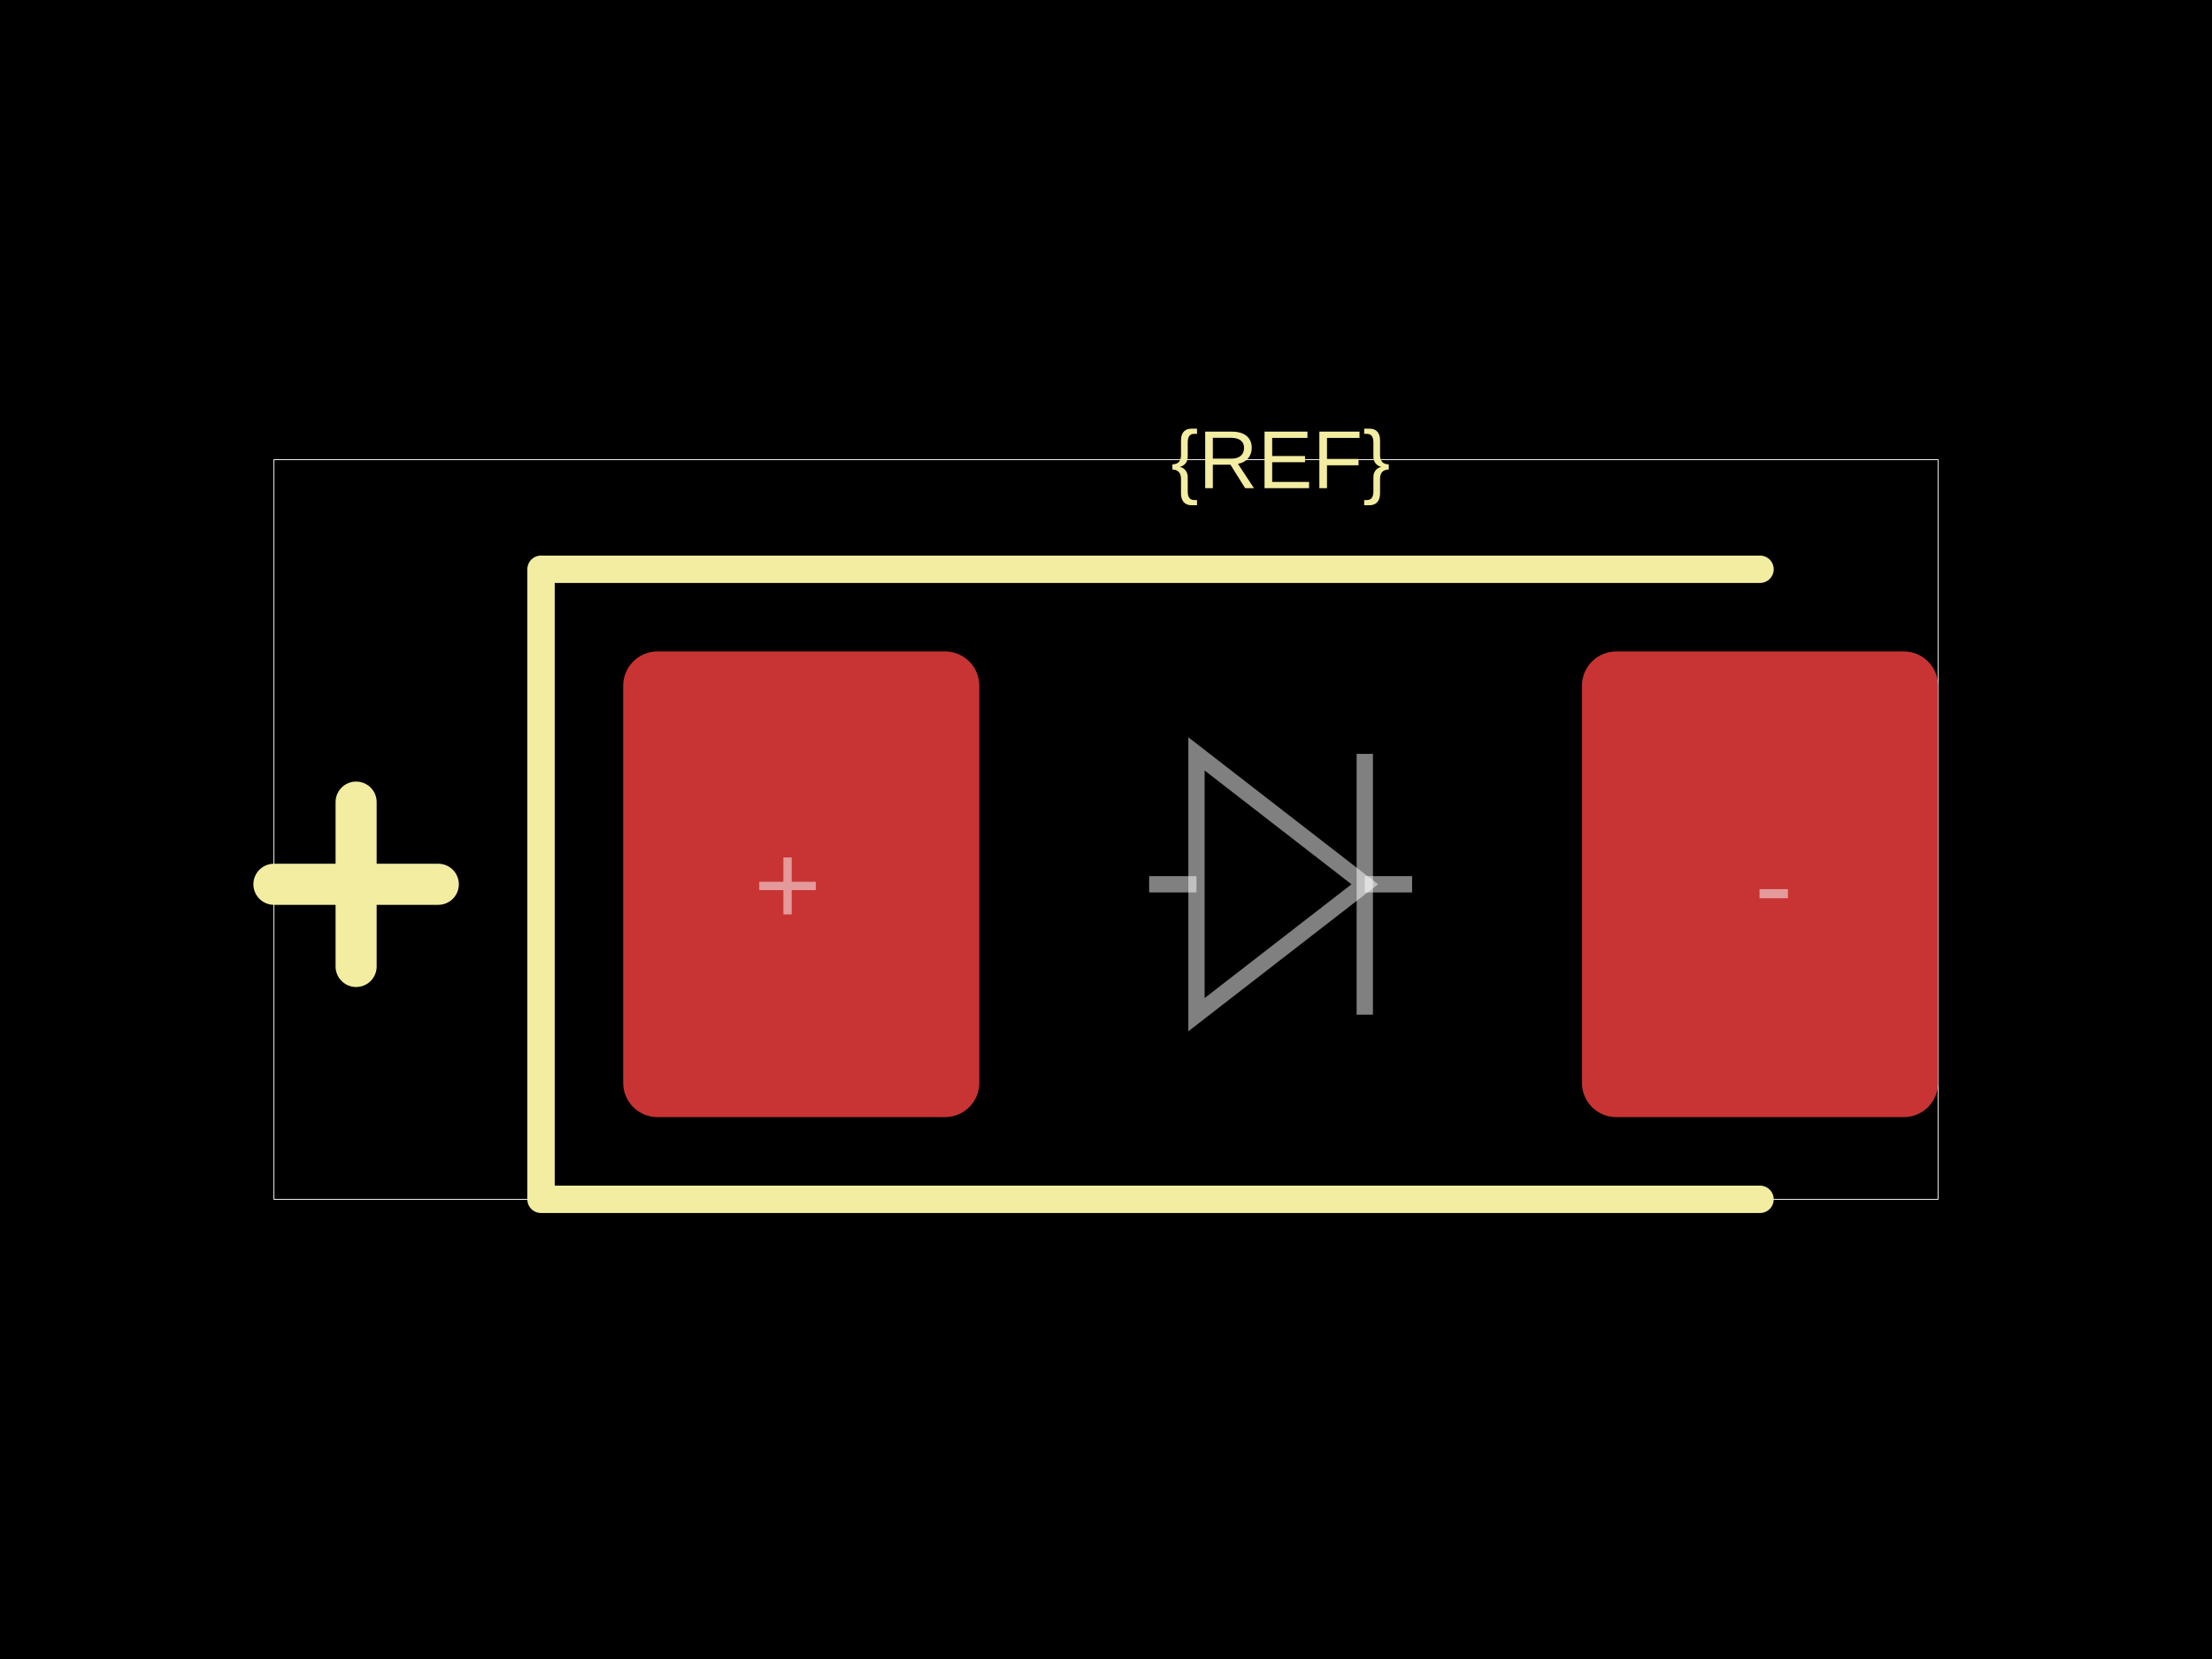
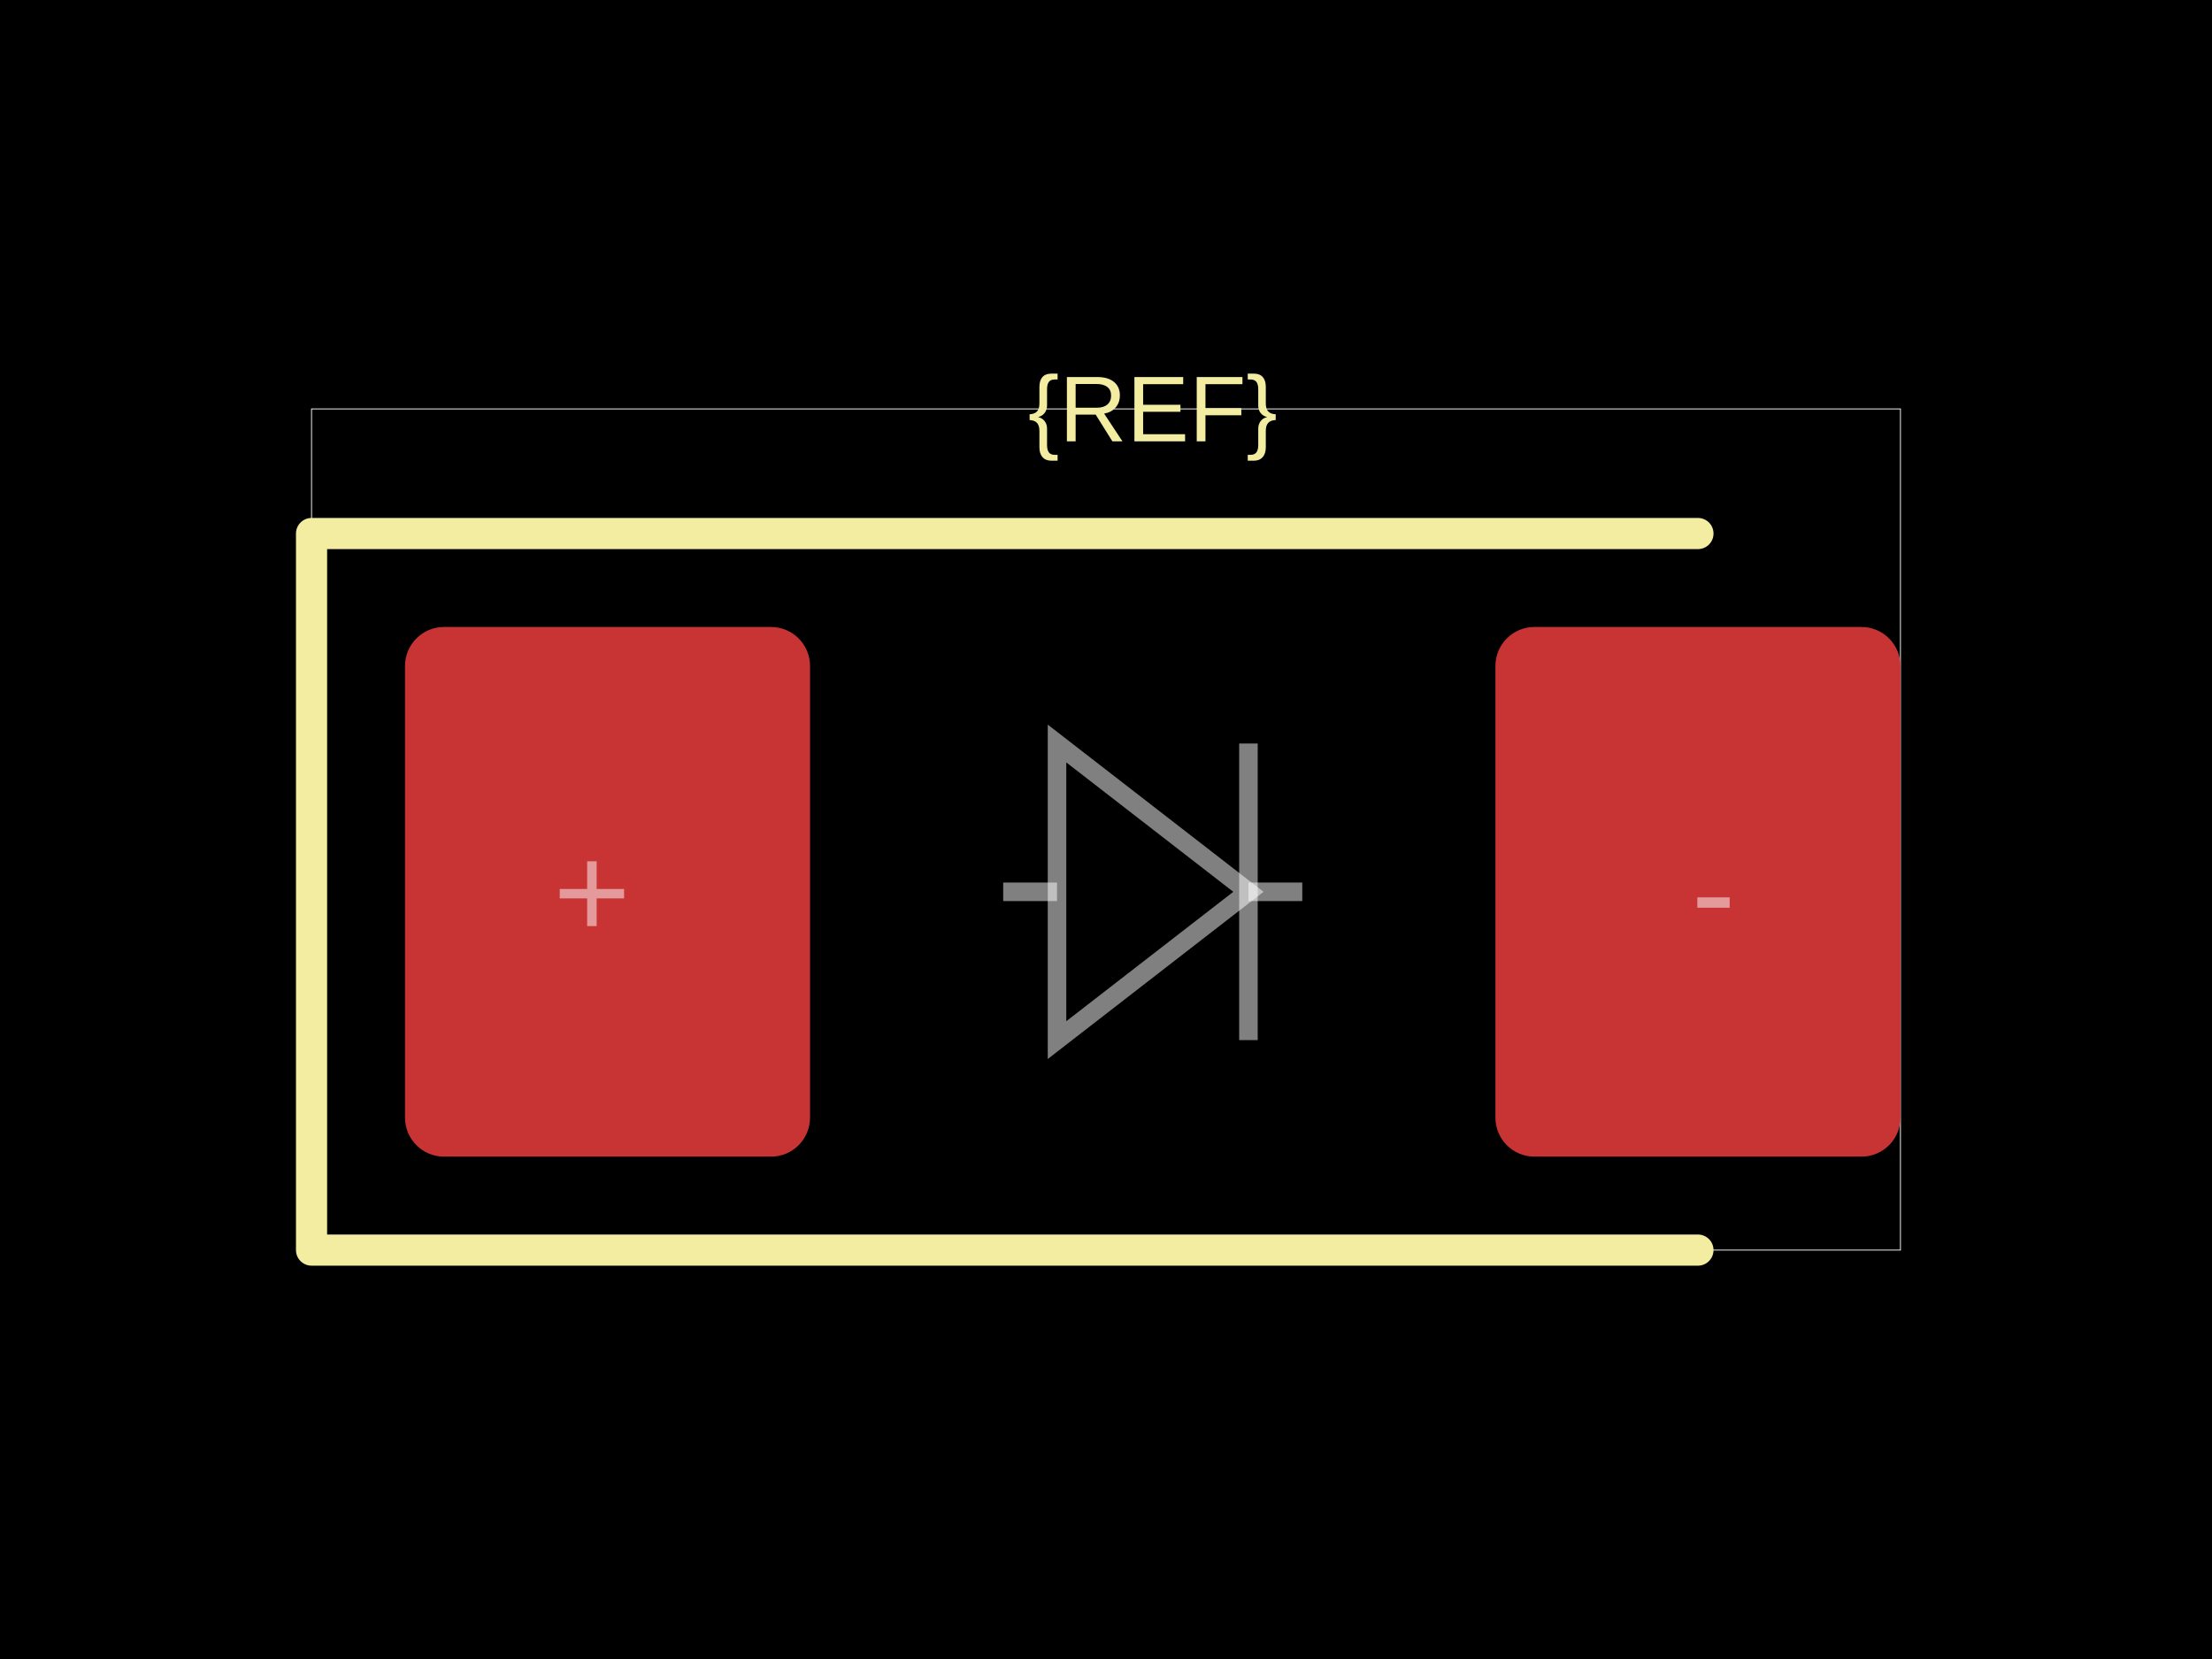
<svg xmlns="http://www.w3.org/2000/svg" width="800" height="600">
  <style />
  <rect class="boundary" x="0" y="0" fill="#000" width="800" height="600" data-type="pcb_background" data-pcb-layer="global" />
-   <rect class="pcb-boundary" fill="none" stroke="#fff" stroke-width="0.3" x="99.071" y="166.254" width="601.858" height="267.492" data-type="pcb_boundary" data-pcb-layer="global" />
-   <rect class="pcb-pad" fill="rgb(200, 52, 52)" x="225.387" y="235.604" width="128.793" height="168.421" data-type="pcb_smtpad" data-pcb-layer="top" rx="12.384" ry="12.384" />
-   <rect class="pcb-pad" fill="rgb(200, 52, 52)" x="572.136" y="235.604" width="128.793" height="168.421" data-type="pcb_smtpad" data-pcb-layer="top" rx="12.384" ry="12.384" />
-   <path class="pcb-silkscreen pcb-silkscreen-top" d="M 636.533 205.882 L 195.666 205.882 L 195.666 433.746 L 636.533 433.746" fill="none" stroke="#f2eda1" stroke-width="9.907" stroke-linecap="round" stroke-linejoin="round" data-pcb-component-id="" data-pcb-silkscreen-path-id="" data-type="pcb_silkscreen_path" data-pcb-layer="top" />
-   <text x="0" y="0" dx="0" dy="0" fill="#f2eda1" font-family="Arial, sans-serif" font-size="29.721" text-anchor="middle" dominant-baseline="central" transform="matrix(1,0,0,1,463.1579,166.2539)" class="pcb-silkscreen-text pcb-silkscreen-top" data-pcb-silkscreen-text-id="silkscreen_text_1" stroke="none" data-type="pcb_silkscreen_text" data-pcb-layer="top">{REF}</text>
-   <path class="pcb-silkscreen pcb-silkscreen-top" d="M 99.071 319.814 L 158.514 319.814" fill="none" stroke="#f2eda1" stroke-width="14.861" stroke-linecap="round" stroke-linejoin="round" data-pcb-component-id="" data-pcb-silkscreen-path-id="polarity_anode_1_0" data-type="pcb_silkscreen_path" data-pcb-layer="top" />
-   <path class="pcb-silkscreen pcb-silkscreen-top" d="M 128.793 349.536 L 128.793 290.093" fill="none" stroke="#f2eda1" stroke-width="14.861" stroke-linecap="round" stroke-linejoin="round" data-pcb-component-id="" data-pcb-silkscreen-path-id="polarity_anode_1_1" data-type="pcb_silkscreen_path" data-pcb-layer="top" />
-   <path class="pcb-fabrication-note-path" stroke="rgba(255,255,255,0.5)" fill="none" d="M 415.604 319.814 L 432.723 319.814" stroke-width="5.895" data-pcb-component-id="" data-pcb-fabrication-note-path-id="diode_fabrication_note_anode_leg" data-type="pcb_fabrication_note_path" data-pcb-layer="overlay" />
-   <path class="pcb-fabrication-note-path" stroke="rgba(255,255,255,0.5)" fill="none" d="M 432.723 272.656 L 493.593 319.814 L 432.723 366.972 Z" stroke-width="5.895" data-pcb-component-id="" data-pcb-fabrication-note-path-id="diode_fabrication_note_triangle" data-type="pcb_fabrication_note_path" data-pcb-layer="overlay" />
-   <path class="pcb-fabrication-note-path" stroke="rgba(255,255,255,0.5)" fill="none" d="M 493.593 272.656 L 493.593 366.972" stroke-width="5.895" data-pcb-component-id="" data-pcb-fabrication-note-path-id="diode_fabrication_note_cathode" data-type="pcb_fabrication_note_path" data-pcb-layer="overlay" />
-   <path class="pcb-fabrication-note-path" stroke="rgba(255,255,255,0.5)" fill="none" d="M 493.593 319.814 L 510.712 319.814" stroke-width="5.895" data-pcb-component-id="" data-pcb-fabrication-note-path-id="diode_fabrication_note_cathode_leg" data-type="pcb_fabrication_note_path" data-pcb-layer="overlay" />
-   <text x="0" y="0" font-family="Arial, sans-serif" font-size="42.105" text-anchor="middle" dominant-baseline="central" transform="matrix(1,0,0,1,284.8297,319.8142)" class="pcb-fabrication-note-text" fill="rgba(255,255,255,0.5)" data-type="pcb_fabrication_note_text" data-pcb-layer="overlay">+</text>
-   <text x="0" y="0" font-family="Arial, sans-serif" font-size="42.105" text-anchor="middle" dominant-baseline="central" transform="matrix(1,0,0,1,641.4861,319.8142)" class="pcb-fabrication-note-text" fill="rgba(255,255,255,0.5)" data-type="pcb_fabrication_note_text" data-pcb-layer="overlay">-</text>
+   <rect class="pcb-boundary" fill="none" stroke="#fff" stroke-width="0.3" x="112.676" y="147.887" width="574.648" height="304.225" data-type="pcb_boundary" data-pcb-layer="global" />
+   <rect class="pcb-pad" fill="rgb(200, 52, 52)" x="146.479" y="226.761" width="146.479" height="191.549" data-type="pcb_smtpad" data-pcb-layer="top" rx="14.085" ry="14.085" />
+   <rect class="pcb-pad" fill="rgb(200, 52, 52)" x="540.845" y="226.761" width="146.479" height="191.549" data-type="pcb_smtpad" data-pcb-layer="top" rx="14.085" ry="14.085" />
+   <path class="pcb-silkscreen pcb-silkscreen-top" d="M 614.085 192.958 L 112.676 192.958 L 112.676 452.113 L 614.085 452.113" fill="none" stroke="#f2eda1" stroke-width="11.268" stroke-linecap="round" stroke-linejoin="round" data-pcb-component-id="" data-pcb-silkscreen-path-id="" data-type="pcb_silkscreen_path" data-pcb-layer="top" />
+   <text x="0" y="0" dx="0" dy="0" fill="#f2eda1" font-family="Arial, sans-serif" font-size="33.803" text-anchor="middle" dominant-baseline="central" transform="matrix(1,0,0,1,416.9014,147.8873)" class="pcb-silkscreen-text pcb-silkscreen-top" data-pcb-silkscreen-text-id="silkscreen_text_1" stroke="none" data-type="pcb_silkscreen_text" data-pcb-layer="top">{REF}</text>
+   <path class="pcb-fabrication-note-path" stroke="rgba(255,255,255,0.5)" fill="none" d="M 362.817 322.535 L 382.287 322.535" stroke-width="6.704" data-pcb-component-id="" data-pcb-fabrication-note-path-id="diode_fabrication_note_anode_leg" data-type="pcb_fabrication_note_path" data-pcb-layer="overlay" />
+   <path class="pcb-fabrication-note-path" stroke="rgba(255,255,255,0.5)" fill="none" d="M 382.287 268.901 L 451.515 322.535 L 382.287 376.169 Z" stroke-width="6.704" data-pcb-component-id="" data-pcb-fabrication-note-path-id="diode_fabrication_note_triangle" data-type="pcb_fabrication_note_path" data-pcb-layer="overlay" />
+   <path class="pcb-fabrication-note-path" stroke="rgba(255,255,255,0.5)" fill="none" d="M 451.515 268.901 L 451.515 376.169" stroke-width="6.704" data-pcb-component-id="" data-pcb-fabrication-note-path-id="diode_fabrication_note_cathode" data-type="pcb_fabrication_note_path" data-pcb-layer="overlay" />
+   <path class="pcb-fabrication-note-path" stroke="rgba(255,255,255,0.5)" fill="none" d="M 451.515 322.535 L 470.986 322.535" stroke-width="6.704" data-pcb-component-id="" data-pcb-fabrication-note-path-id="diode_fabrication_note_cathode_leg" data-type="pcb_fabrication_note_path" data-pcb-layer="overlay" />
+   <text x="0" y="0" font-family="Arial, sans-serif" font-size="47.887" text-anchor="middle" dominant-baseline="central" transform="matrix(1,0,0,1,214.0845,322.5352)" class="pcb-fabrication-note-text" fill="rgba(255,255,255,0.5)" data-type="pcb_fabrication_note_text" data-pcb-layer="overlay">+</text>
+   <text x="0" y="0" font-family="Arial, sans-serif" font-size="47.887" text-anchor="middle" dominant-baseline="central" transform="matrix(1,0,0,1,619.7183,322.5352)" class="pcb-fabrication-note-text" fill="rgba(255,255,255,0.5)" data-type="pcb_fabrication_note_text" data-pcb-layer="overlay">-</text>
</svg>
